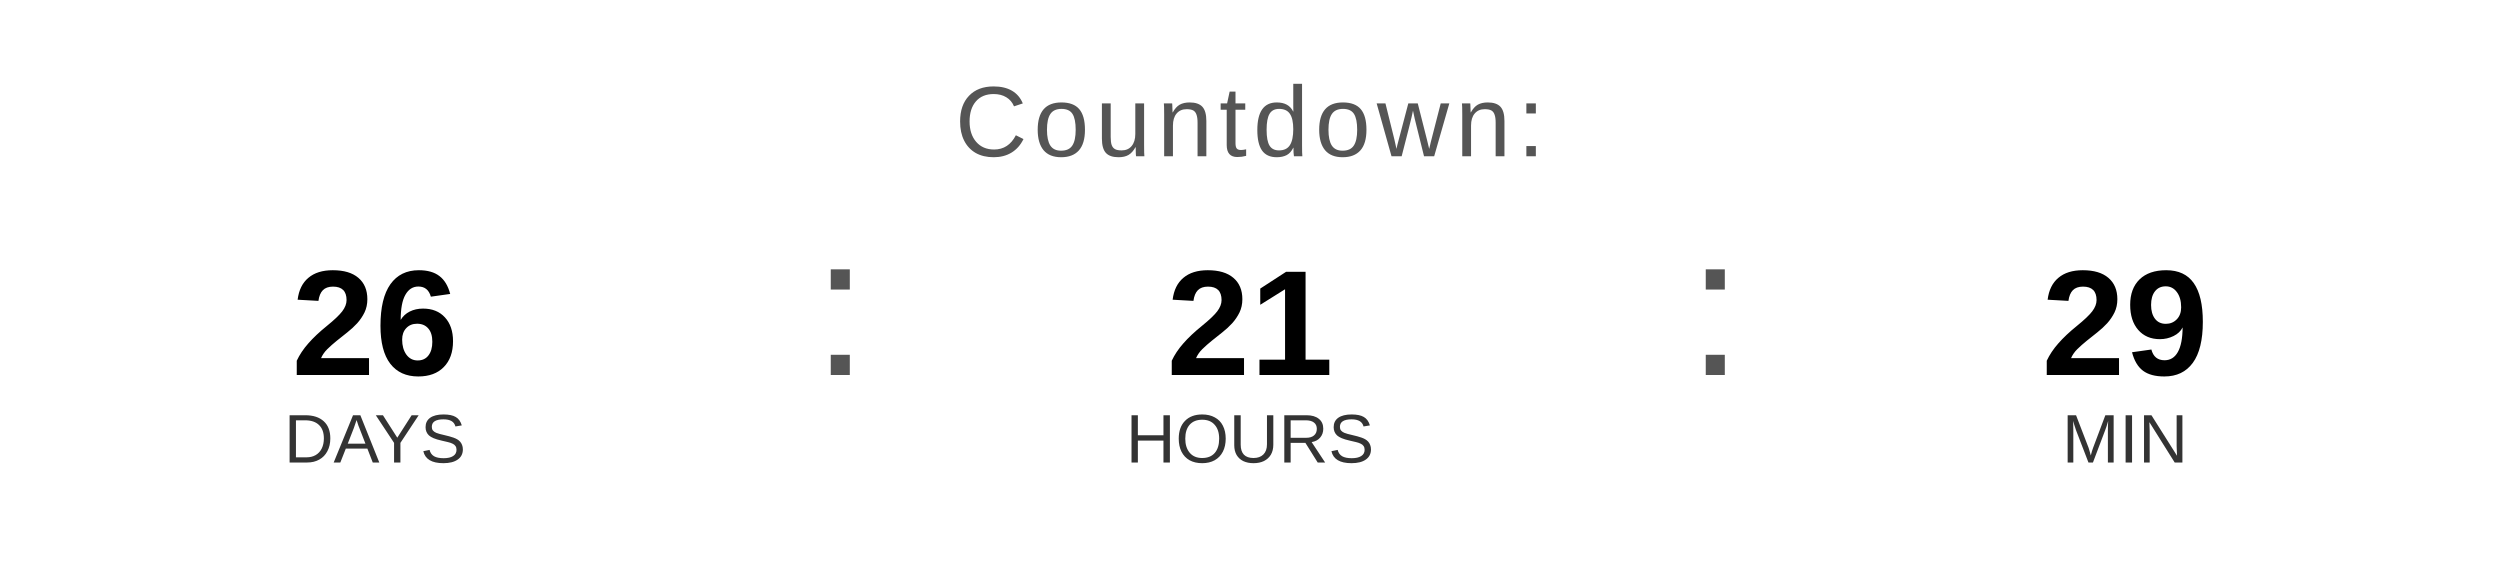
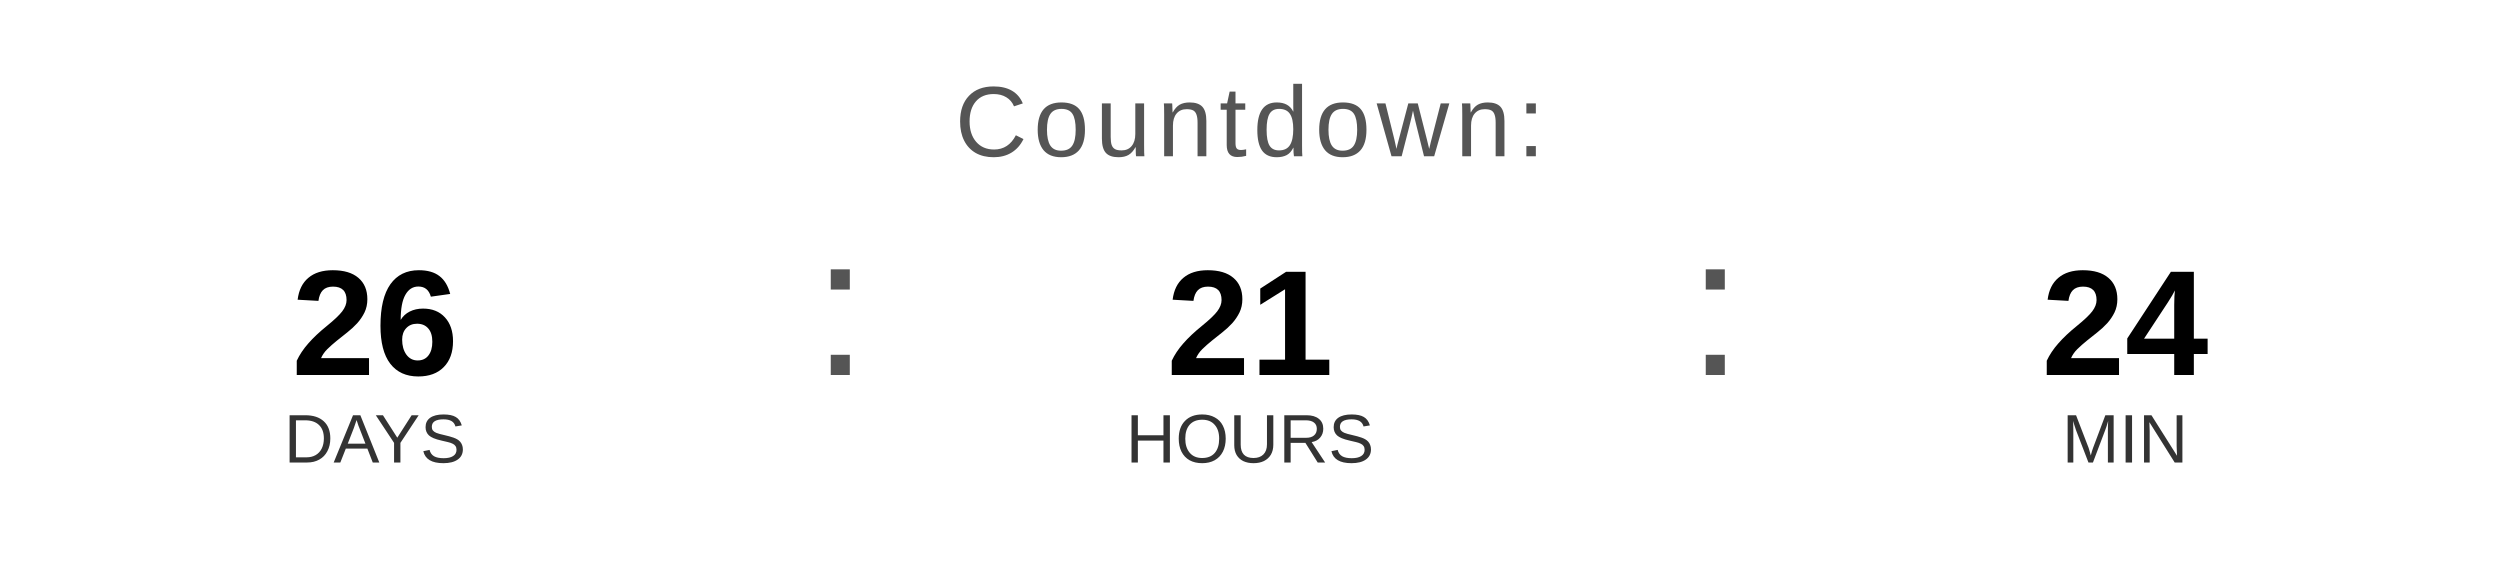
<svg xmlns="http://www.w3.org/2000/svg" width="400" height="90" viewBox="0 0 400 90">
  <text x="200" y="25" font-family="Arial, Helvetica, sans-serif" font-size="16" fill="#555555" text-anchor="middle" letter-spacing="1">
    Countdown:
  </text>
  <text x="60" y="60" font-family="Arial, Helvetica, sans-serif" font-size="24" font-weight="bold" fill="#000000" text-anchor="middle">26</text>
  <text x="60" y="74" font-family="Arial, Helvetica, sans-serif" font-size="11" fill="#333333" text-anchor="middle">DAYS</text>
  <text x="130" y="60" font-family="Arial, sans-serif" font-size="32" fill="#555555">:</text>
  <text x="200" y="60" font-family="Arial, Helvetica, sans-serif" font-size="24" font-weight="bold" fill="#000000" text-anchor="middle">21</text>
  <text x="200" y="74" font-family="Arial, Helvetica, sans-serif" font-size="11" fill="#333333" text-anchor="middle">HOURS</text>
  <text x="270" y="60" font-family="Arial, sans-serif" font-size="32" fill="#555555">:</text>
-   <text x="340" y="60" font-family="Arial, Helvetica, sans-serif" font-size="24" font-weight="bold" fill="#000000" text-anchor="middle">29</text>
+   <text x="340" y="60" font-family="Arial, Helvetica, sans-serif" font-size="24" font-weight="bold" fill="#000000" text-anchor="middle">24</text>
  <text x="340" y="74" font-family="Arial, Helvetica, sans-serif" font-size="11" fill="#333333" text-anchor="middle">MIN</text>
</svg>
